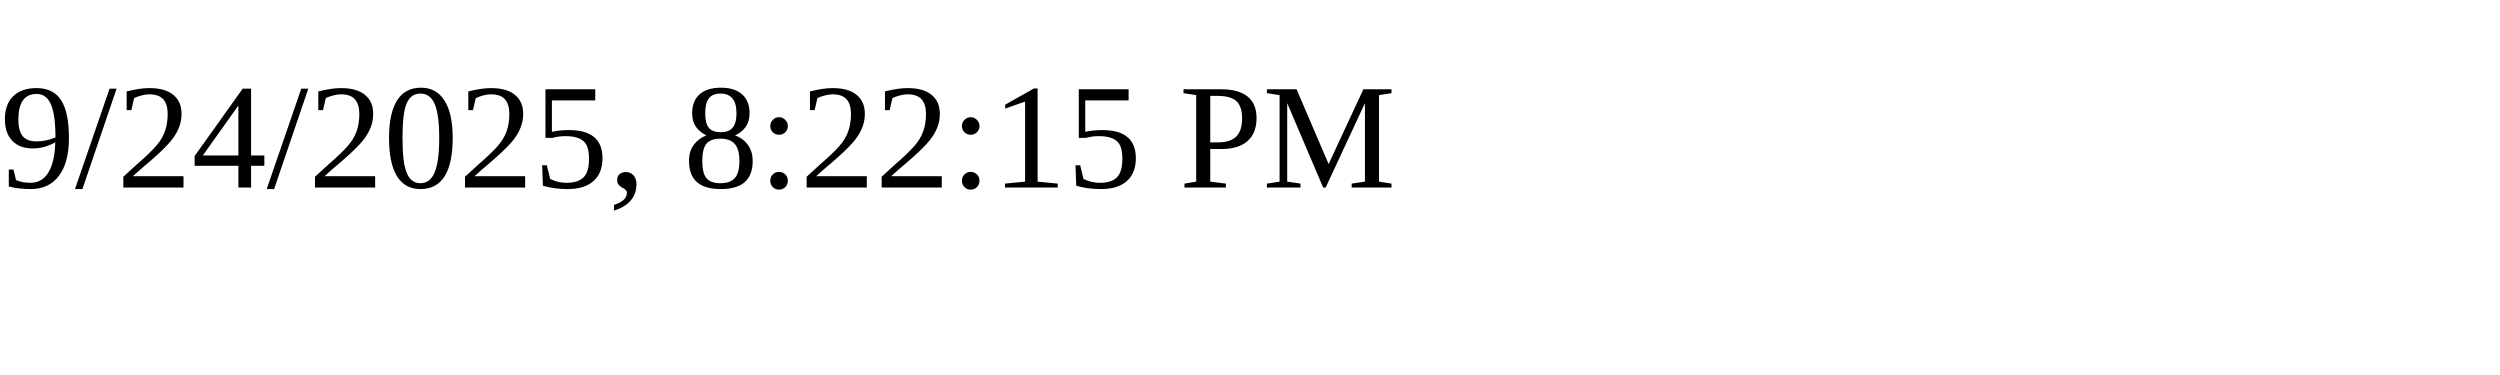
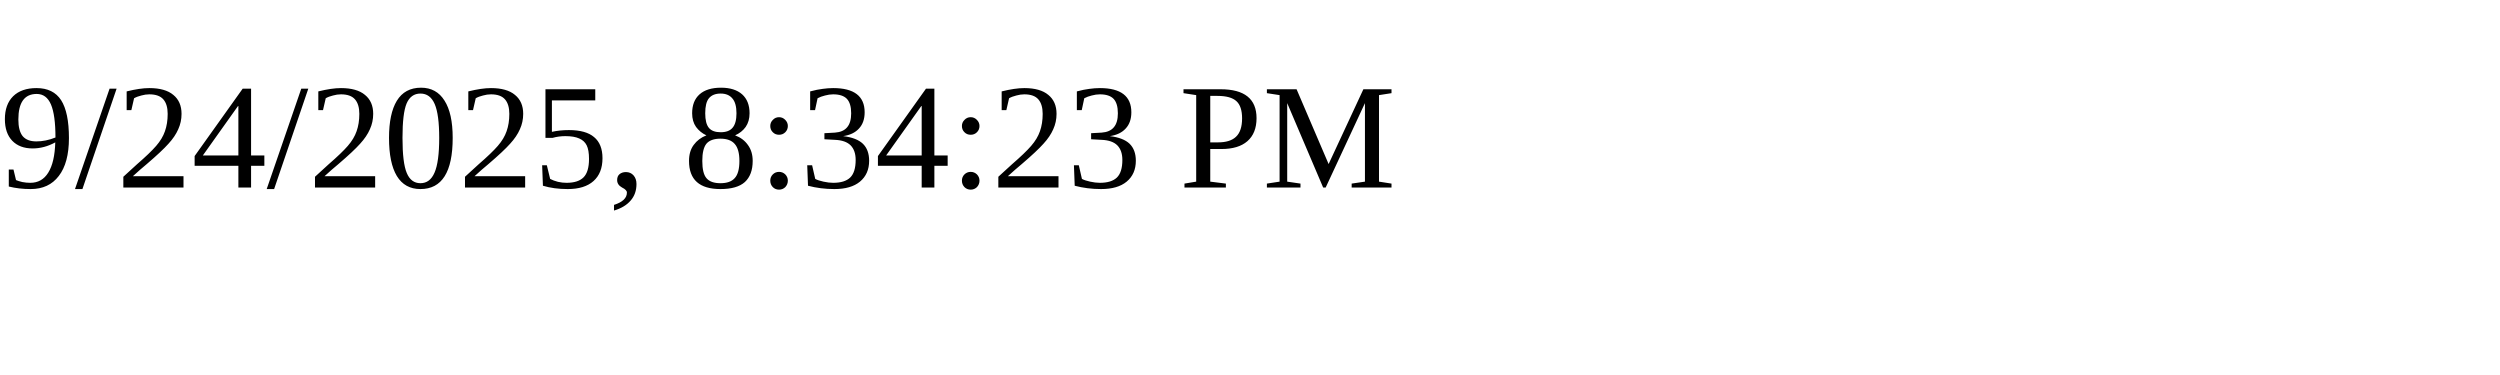
<svg xmlns="http://www.w3.org/2000/svg" height="30" width="200">
-   <text x="0" y="15">9/24/2025, 8:22:15 PM</text>
+   <text x="0" y="15">9/24/2025, 8:34:23 PM</text>
</svg>
